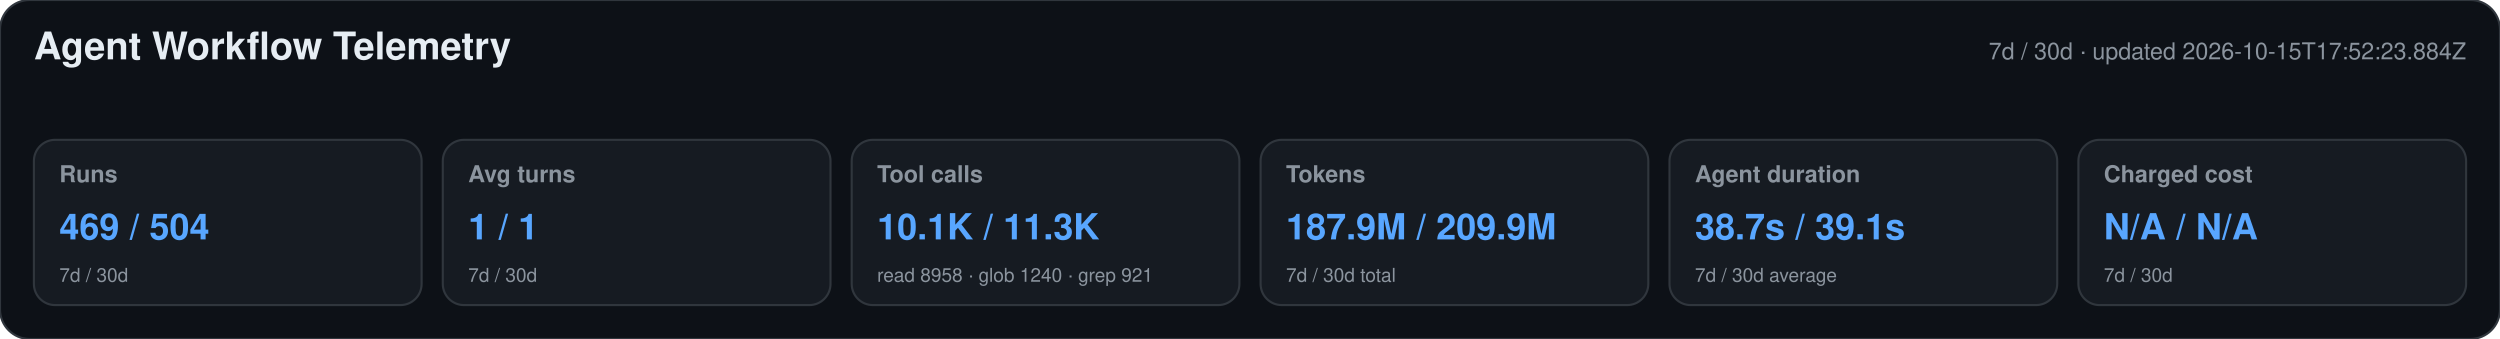
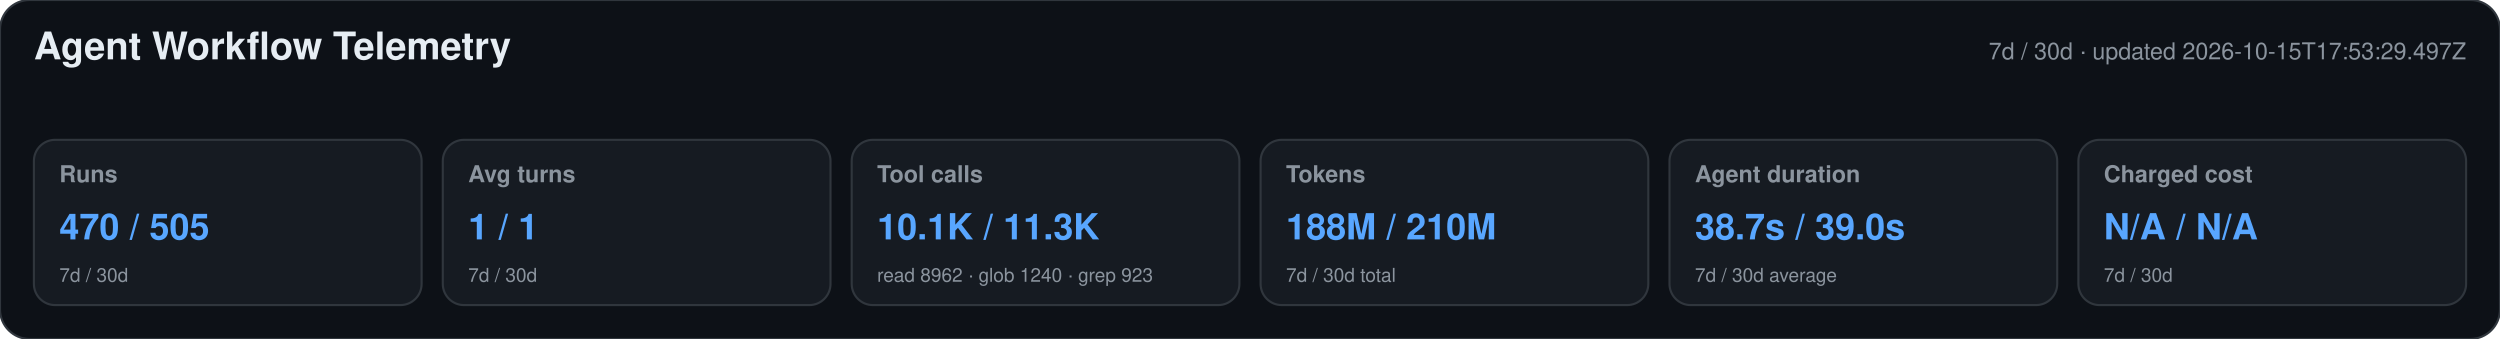
<svg xmlns="http://www.w3.org/2000/svg" width="1180" height="160" viewBox="0 0 1180 160" role="img" aria-labelledby="title desc">
  <style>text{font-family:-apple-system,BlinkMacSystemFont,"Segoe UI",Helvetica,Arial,sans-serif}.heading{font-size:18px;font-weight:650;fill:#e6edf3}.meta,.label,.secondary{fill:#8b949e}.meta,.label{font-size:11px}.label{font-weight:600}.primary{font-size:17px;font-weight:700;fill:#58a6ff}.secondary{font-size:9px}</style>
  <rect width="1180" height="160" rx="14" fill="#0d1117" stroke="#30363d" />
  <text x="16" y="28" class="heading">Agent Workflow Telemetry</text>
-   <text x="1164" y="28" text-anchor="end" class="meta">7d / 30d · updated 2026-10-15T17:52:23.884Z</text>
+   <text x="1164" y="28" text-anchor="end" class="meta">7d / 30d · updated 2026-10-15T17:53:29.497Z</text>
  <g>
    <rect x="16" y="66" width="183" height="78" rx="10" fill="#161b22" stroke="#30363d" />
    <text x="28" y="86" class="label">Runs</text>
-     <text x="28" y="113" class="primary">469 / 504</text>
+     <text x="28" y="113" class="primary">470 / 505</text>
    <text x="28" y="133" class="secondary">7d / 30d</text>
  </g>
  <g>
    <rect x="209" y="66" width="183" height="78" rx="10" fill="#161b22" stroke="#30363d" />
    <text x="221" y="86" class="label">Avg turns</text>
    <text x="221" y="113" class="primary">1 / 1</text>
    <text x="221" y="133" class="secondary">7d / 30d</text>
  </g>
  <g>
    <rect x="402" y="66" width="183" height="78" rx="10" fill="#161b22" stroke="#30363d" />
    <text x="414" y="86" class="label">Tool calls</text>
    <text x="414" y="113" class="primary">10.1K / 11.3K</text>
-     <text x="414" y="133" class="secondary">read 8958 · glob 1240 · grep 921</text>
+     <text x="414" y="133" class="secondary">read 8962 · glob 1240 · grep 923</text>
  </g>
  <g>
    <rect x="595" y="66" width="183" height="78" rx="10" fill="#161b22" stroke="#30363d" />
    <text x="607" y="86" class="label">Tokens</text>
-     <text x="607" y="113" class="primary">187.9M / 209.9M</text>
+     <text x="607" y="113" class="primary">188M / 210M</text>
    <text x="607" y="133" class="secondary">7d / 30d total</text>
  </g>
  <g>
    <rect x="788" y="66" width="183" height="78" rx="10" fill="#161b22" stroke="#30363d" />
    <text x="800" y="86" class="label">Agent duration</text>
-     <text x="800" y="113" class="primary">38.7s / 39.1s</text>
+     <text x="800" y="113" class="primary">38.7s / 39.0s</text>
    <text x="800" y="133" class="secondary">7d / 30d average</text>
  </g>
  <g>
    <rect x="981" y="66" width="183" height="78" rx="10" fill="#161b22" stroke="#30363d" />
    <text x="993" y="86" class="label">Charged cost</text>
    <text x="993" y="113" class="primary">N/A / N/A</text>
    <text x="993" y="133" class="secondary">7d / 30d</text>
  </g>
</svg>
